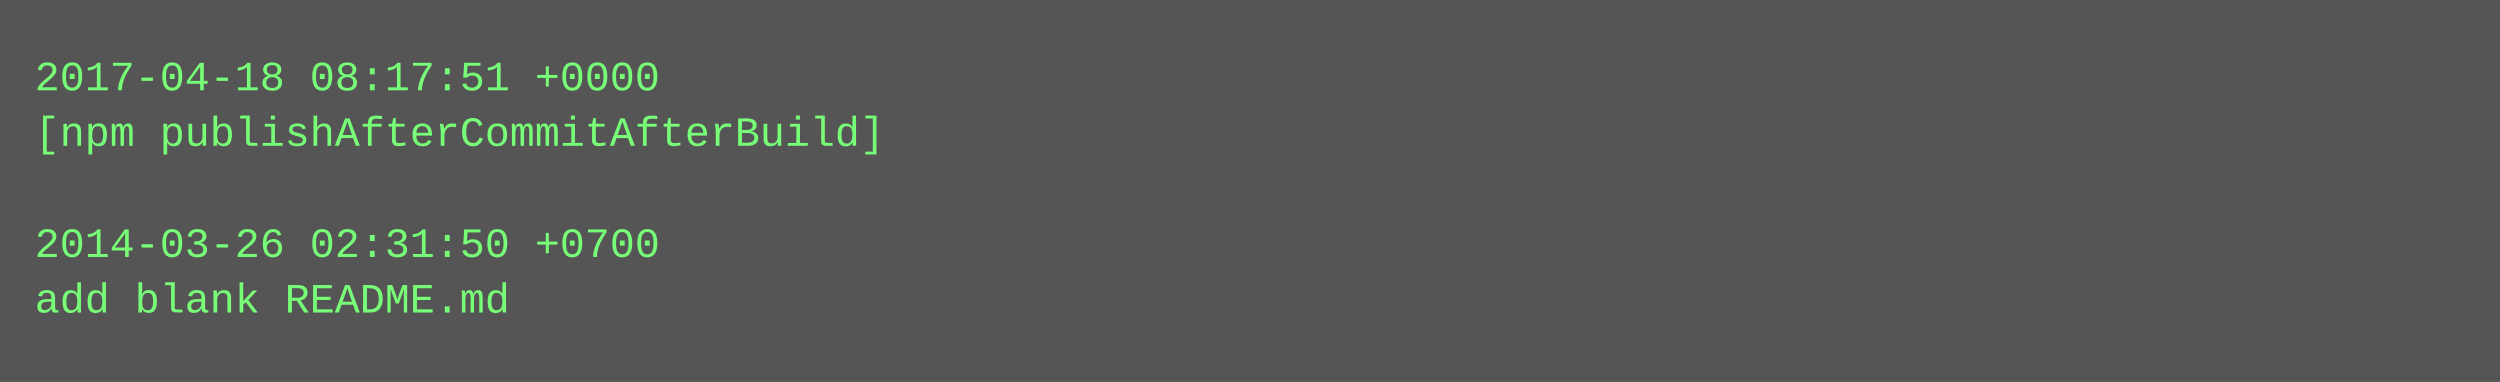
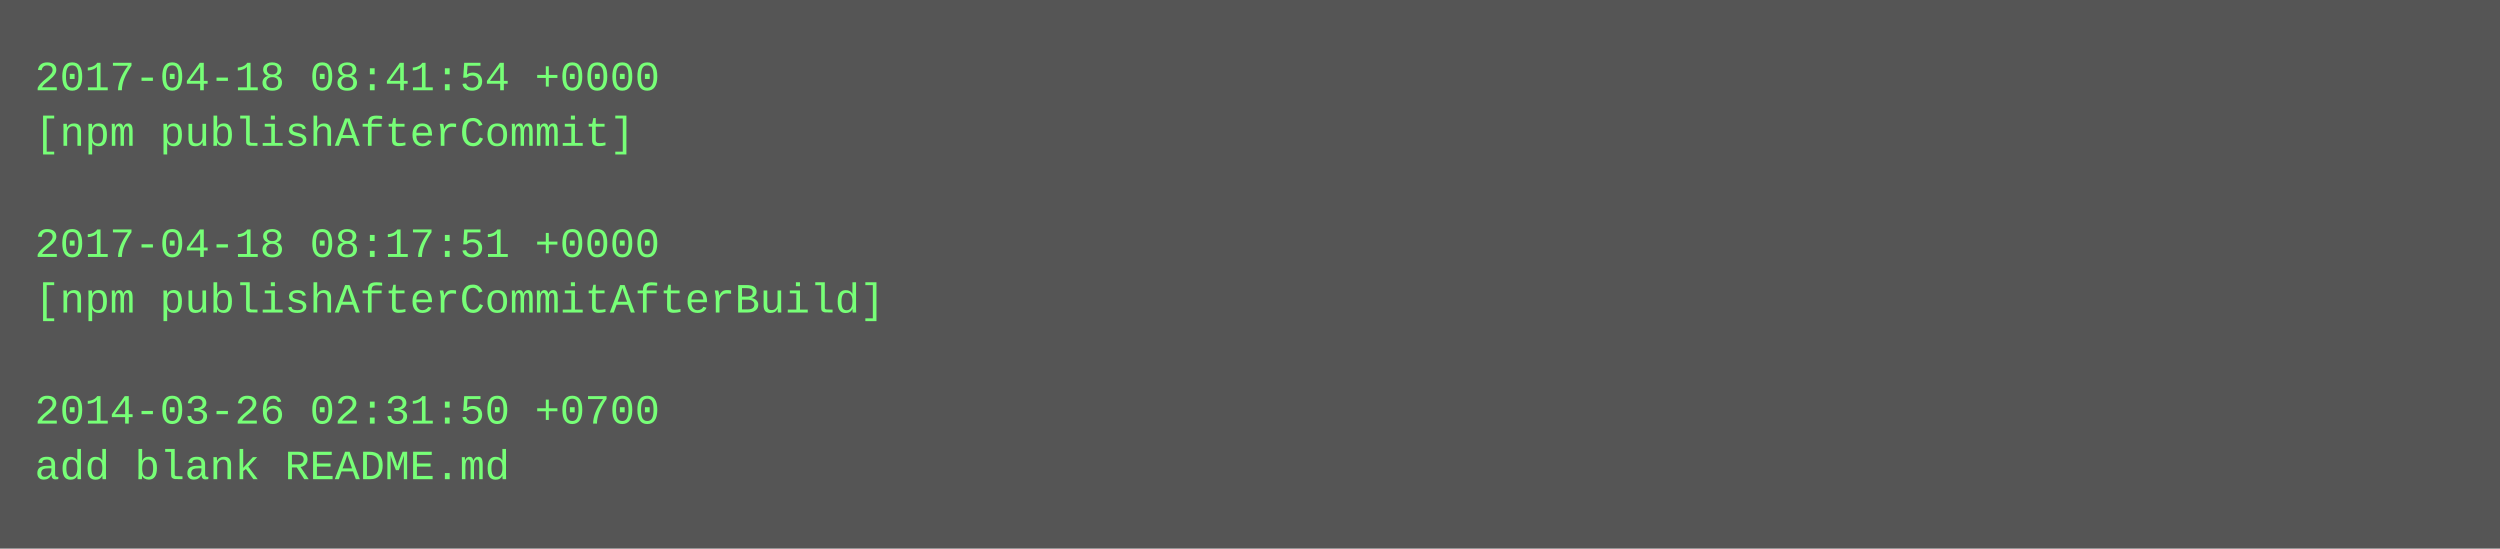
- <svg xmlns="http://www.w3.org/2000/svg" height="110" width="720">
-   <rect height="110" fill="#555" width="720" />
+ <svg xmlns="http://www.w3.org/2000/svg" height="158" width="720">
+   <rect height="158" fill="#555" width="720" />
  <text fill="#7f7" font-family="Courier New" font-size="12" xml:space="preserve">
-     <tspan x="10" y="26">2017-04-18 08:17:51 +0000</tspan>
-     <tspan x="10" y="42">[npm publishAfterCommitAfterBuild]</tspan>
+     <tspan x="10" y="26">2017-04-18 08:41:54 +0000</tspan>
+     <tspan x="10" y="42">[npm publishAfterCommit]</tspan>
    <tspan x="10" y="58" />
-     <tspan x="10" y="74">2014-03-26 02:31:50 +0700</tspan>
-     <tspan x="10" y="90">add blank README.md</tspan>
+     <tspan x="10" y="74">2017-04-18 08:17:51 +0000</tspan>
+     <tspan x="10" y="90">[npm publishAfterCommitAfterBuild]</tspan>
+     <tspan x="10" y="106" />
+     <tspan x="10" y="122">2014-03-26 02:31:50 +0700</tspan>
+     <tspan x="10" y="138">add blank README.md</tspan>
  </text>
</svg>
